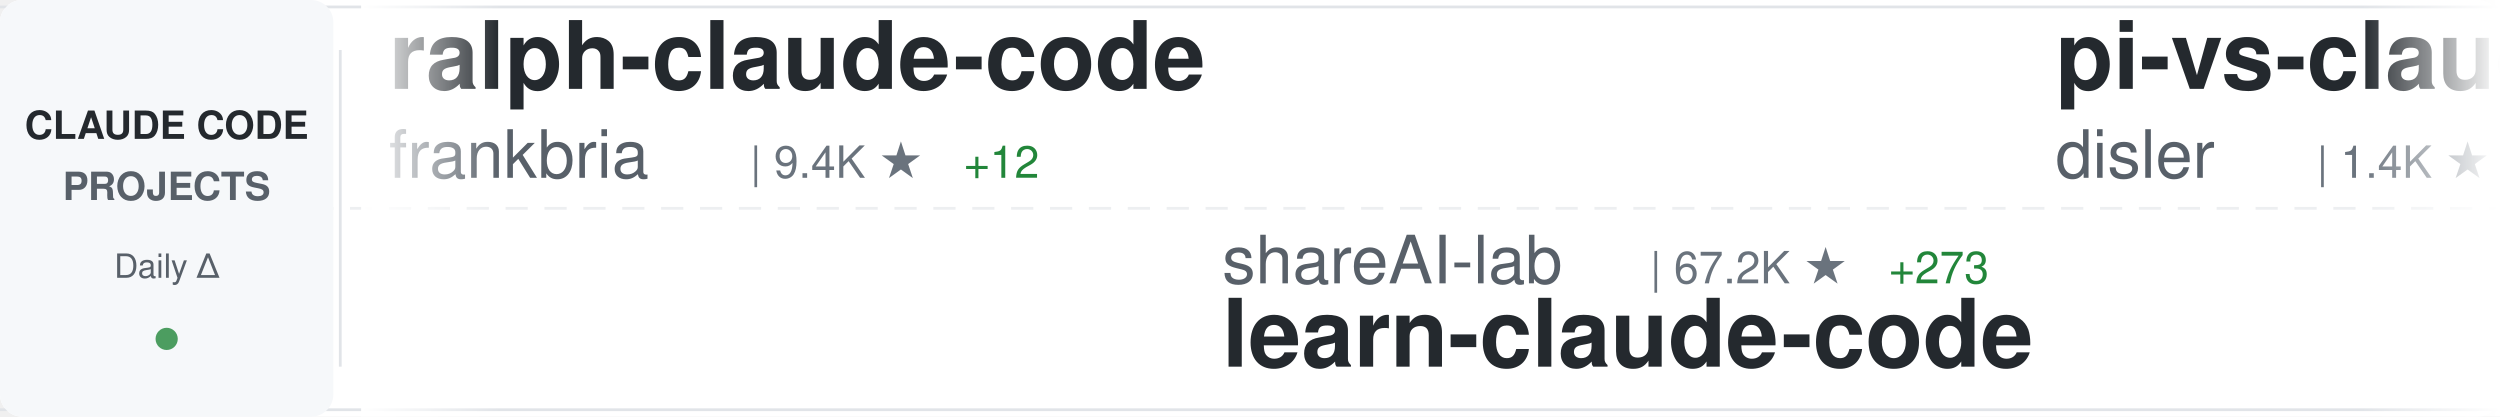
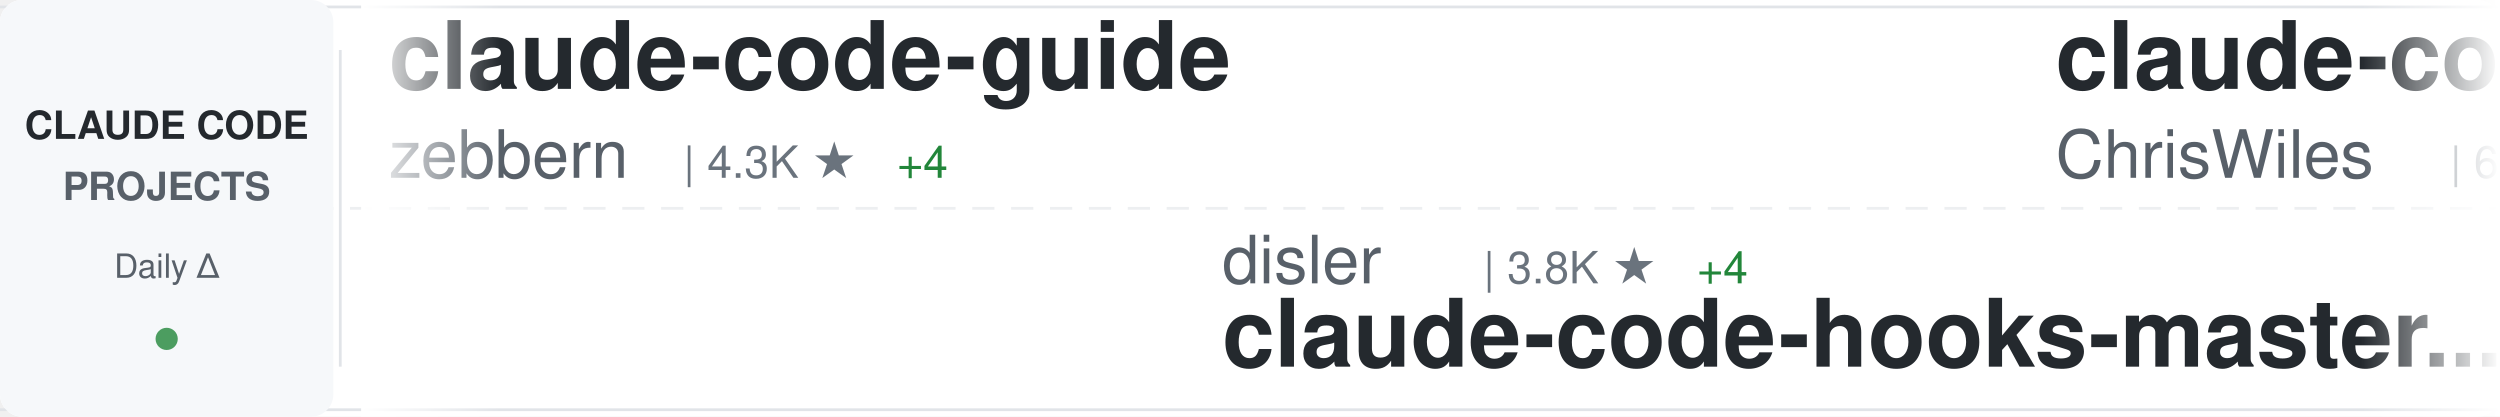
<svg xmlns="http://www.w3.org/2000/svg" width="900" height="150">
  <defs>
    <linearGradient id="awesomeLeftFade" x1="0%" y1="0%" x2="100%" y2="0%">
      <stop offset="0%" style="stop-color:#ffffff;stop-opacity:1" />
      <stop offset="100%" style="stop-color:#ffffff;stop-opacity:0" />
    </linearGradient>
    <linearGradient id="awesomeRightFade" x1="0%" y1="0%" x2="100%" y2="0%">
      <stop offset="0%" style="stop-color:#ffffff;stop-opacity:0" />
      <stop offset="100%" style="stop-color:#ffffff;stop-opacity:1" />
    </linearGradient>
  </defs>
  <rect width="900" height="150" fill="#ffffff" rx="8" />
  <rect x="0" y="2" width="900" height="1" fill="#e1e4e8" />
  <rect x="0" y="147" width="900" height="1" fill="#e1e4e8" />
  <line x1="0" y1="75" x2="900" y2="75" stroke="#e1e4e8" stroke-width="1" stroke-dasharray="8 6" opacity="0.6" />
  <rect x="0" y="0" width="120" height="150" fill="#f6f8fa" rx="8" />
  <text x="60" y="50" font-family="-apple-system, BlinkMacSystemFont, 'Segoe UI', Helvetica, Arial, sans-serif" font-size="14" font-weight="600" fill="#24292e" text-anchor="middle">CLAUDE CODE</text>
  <text x="60" y="72" font-family="-apple-system, BlinkMacSystemFont, 'Segoe UI', Helvetica, Arial, sans-serif" font-size="14" font-weight="600" fill="#586069" text-anchor="middle">PROJECTS</text>
  <text x="60" y="100" font-family="-apple-system, BlinkMacSystemFont, 'Segoe UI', Helvetica, Arial, sans-serif" font-size="12" font-weight="500" fill="#586069" text-anchor="middle">Daily Δ</text>
  <circle cx="60" cy="122" r="4" fill="#22863a" opacity="0.8" />
  <rect x="122" y="18" width="1" height="114" fill="#e1e4e8" />
  <clipPath id="awesomeTickerClip">
    <rect x="130" y="0" width="770" height="150" />
  </clipPath>
  <g clip-path="url(#awesomeTickerClip)">
    <g id="awesomeTickerItems">
      <animateTransform attributeName="transform" attributeType="XML" type="translate" from="0 0" to="-3000 0" dur="54s" repeatCount="indefinite" />
      <g transform="translate(0, 0)">
-         <text x="140" y="32" font-family="-apple-system, BlinkMacSystemFont, 'Segoe UI', Helvetica, Arial, sans-serif" font-size="34" font-weight="600" fill="#24292e">ralph-claude-code</text>
-         <text x="140" y="64" font-family="-apple-system, BlinkMacSystemFont, 'Segoe UI', Helvetica, Arial, sans-serif" font-size="24" font-weight="400" fill="#586069">frankbria</text>
-         <text x="270" y="64" font-family="-apple-system, BlinkMacSystemFont, 'Segoe UI', Helvetica, Arial, sans-serif" font-size="16" font-weight="500" fill="#6a737d">| 9.4K ★</text>
-         <text x="347" y="64" font-family="-apple-system, BlinkMacSystemFont, 'Segoe UI', Helvetica, Arial, sans-serif" font-size="16" font-weight="500" fill="#22863a"> +12</text>
+         <text x="140" y="32" font-family="-apple-system, BlinkMacSystemFont, 'Segoe UI', Helvetica, Arial, sans-serif" font-size="34" font-weight="600" fill="#24292e">claude-code-guide</text>
+         <text x="140" y="64" font-family="-apple-system, BlinkMacSystemFont, 'Segoe UI', Helvetica, Arial, sans-serif" font-size="24" font-weight="400" fill="#586069">zebbern</text>
+         <text x="246" y="64" font-family="-apple-system, BlinkMacSystemFont, 'Segoe UI', Helvetica, Arial, sans-serif" font-size="16" font-weight="500" fill="#6a737d">| 4.3K ★</text>
+         <text x="323" y="64" font-family="-apple-system, BlinkMacSystemFont, 'Segoe UI', Helvetica, Arial, sans-serif" font-size="16" font-weight="500" fill="#22863a"> +4</text>
      </g>
      <g transform="translate(300, 0)">
-         <text x="140" y="102" font-family="-apple-system, BlinkMacSystemFont, 'Segoe UI', Helvetica, Arial, sans-serif" font-size="24" font-weight="400" fill="#586069">shareAI-lab</text>
-         <text x="294" y="102" font-family="-apple-system, BlinkMacSystemFont, 'Segoe UI', Helvetica, Arial, sans-serif" font-size="16" font-weight="500" fill="#6a737d">| 67.2K ★</text>
-         <text x="380" y="102" font-family="-apple-system, BlinkMacSystemFont, 'Segoe UI', Helvetica, Arial, sans-serif" font-size="16" font-weight="500" fill="#22863a"> +273</text>
-         <text x="140" y="132" font-family="-apple-system, BlinkMacSystemFont, 'Segoe UI', Helvetica, Arial, sans-serif" font-size="34" font-weight="600" fill="#24292e">learn-claude-code</text>
+         <text x="140" y="102" font-family="-apple-system, BlinkMacSystemFont, 'Segoe UI', Helvetica, Arial, sans-serif" font-size="24" font-weight="400" fill="#586069">disler</text>
+         <text x="234" y="102" font-family="-apple-system, BlinkMacSystemFont, 'Segoe UI', Helvetica, Arial, sans-serif" font-size="16" font-weight="500" fill="#6a737d">| 3.8K ★</text>
+         <text x="311" y="102" font-family="-apple-system, BlinkMacSystemFont, 'Segoe UI', Helvetica, Arial, sans-serif" font-size="16" font-weight="500" fill="#22863a"> +4</text>
+         <text x="140" y="132" font-family="-apple-system, BlinkMacSystemFont, 'Segoe UI', Helvetica, Arial, sans-serif" font-size="34" font-weight="600" fill="#24292e">claude-code-hooks-master...</text>
      </g>
      <g transform="translate(600, 0)">
-         <text x="140" y="32" font-family="-apple-system, BlinkMacSystemFont, 'Segoe UI', Helvetica, Arial, sans-serif" font-size="34" font-weight="600" fill="#24292e">pi-vs-claude-code</text>
-         <text x="140" y="64" font-family="-apple-system, BlinkMacSystemFont, 'Segoe UI', Helvetica, Arial, sans-serif" font-size="24" font-weight="400" fill="#586069">disler</text>
-         <text x="234" y="64" font-family="-apple-system, BlinkMacSystemFont, 'Segoe UI', Helvetica, Arial, sans-serif" font-size="16" font-weight="500" fill="#6a737d">| 1.4K ★</text>
-         <text x="311" y="64" font-family="-apple-system, BlinkMacSystemFont, 'Segoe UI', Helvetica, Arial, sans-serif" font-size="16" font-weight="500" fill="#22863a"> +9</text>
+         <text x="140" y="32" font-family="-apple-system, BlinkMacSystemFont, 'Segoe UI', Helvetica, Arial, sans-serif" font-size="34" font-weight="600" fill="#24292e">claude-code-showcase</text>
+         <text x="140" y="64" font-family="-apple-system, BlinkMacSystemFont, 'Segoe UI', Helvetica, Arial, sans-serif" font-size="24" font-weight="400" fill="#586069">ChrisWiles</text>
+         <text x="282" y="64" font-family="-apple-system, BlinkMacSystemFont, 'Segoe UI', Helvetica, Arial, sans-serif" font-size="16" font-weight="500" fill="#6a737d">| 6.0K ★</text>
+         <text x="359" y="64" font-family="-apple-system, BlinkMacSystemFont, 'Segoe UI', Helvetica, Arial, sans-serif" font-size="16" font-weight="500" fill="#22863a"> +9</text>
      </g>
      <g transform="translate(900, 0)">
-         <text x="140" y="102" font-family="-apple-system, BlinkMacSystemFont, 'Segoe UI', Helvetica, Arial, sans-serif" font-size="24" font-weight="400" fill="#586069">affaan-m</text>
-         <text x="258" y="102" font-family="-apple-system, BlinkMacSystemFont, 'Segoe UI', Helvetica, Arial, sans-serif" font-size="16" font-weight="500" fill="#6a737d">| 217.1K ★</text>
-         <text x="353" y="102" font-family="-apple-system, BlinkMacSystemFont, 'Segoe UI', Helvetica, Arial, sans-serif" font-size="16" font-weight="500" fill="#22863a"> +627</text>
-         <text x="140" y="132" font-family="-apple-system, BlinkMacSystemFont, 'Segoe UI', Helvetica, Arial, sans-serif" font-size="34" font-weight="600" fill="#24292e">ECC</text>
+         <text x="140" y="102" font-family="-apple-system, BlinkMacSystemFont, 'Segoe UI', Helvetica, Arial, sans-serif" font-size="24" font-weight="400" fill="#586069">Chachamaru127</text>
+         <text x="318" y="102" font-family="-apple-system, BlinkMacSystemFont, 'Segoe UI', Helvetica, Arial, sans-serif" font-size="16" font-weight="500" fill="#6a737d">| 2.8K ★</text>
+         <text x="395" y="102" font-family="-apple-system, BlinkMacSystemFont, 'Segoe UI', Helvetica, Arial, sans-serif" font-size="16" font-weight="500" fill="#22863a"> +11</text>
+         <text x="140" y="132" font-family="-apple-system, BlinkMacSystemFont, 'Segoe UI', Helvetica, Arial, sans-serif" font-size="34" font-weight="600" fill="#24292e">claude-code-harness</text>
      </g>
      <g transform="translate(1200, 0)">
-         <text x="140" y="32" font-family="-apple-system, BlinkMacSystemFont, 'Segoe UI', Helvetica, Arial, sans-serif" font-size="34" font-weight="600" fill="#24292e">claude-code-harness</text>
-         <text x="140" y="64" font-family="-apple-system, BlinkMacSystemFont, 'Segoe UI', Helvetica, Arial, sans-serif" font-size="24" font-weight="400" fill="#586069">Chachamaru127</text>
-         <text x="318" y="64" font-family="-apple-system, BlinkMacSystemFont, 'Segoe UI', Helvetica, Arial, sans-serif" font-size="16" font-weight="500" fill="#6a737d">| 2.8K ★</text>
-         <text x="395" y="64" font-family="-apple-system, BlinkMacSystemFont, 'Segoe UI', Helvetica, Arial, sans-serif" font-size="16" font-weight="500" fill="#22863a"> +12</text>
+         <text x="140" y="32" font-family="-apple-system, BlinkMacSystemFont, 'Segoe UI', Helvetica, Arial, sans-serif" font-size="34" font-weight="600" fill="#24292e">claude-code-source</text>
+         <text x="140" y="64" font-family="-apple-system, BlinkMacSystemFont, 'Segoe UI', Helvetica, Arial, sans-serif" font-size="24" font-weight="400" fill="#586069">JrCx7scC</text>
+         <text x="258" y="64" font-family="-apple-system, BlinkMacSystemFont, 'Segoe UI', Helvetica, Arial, sans-serif" font-size="16" font-weight="500" fill="#6a737d">| 370 ★</text>
      </g>
      <g transform="translate(1500, 0)">
-         <text x="140" y="102" font-family="-apple-system, BlinkMacSystemFont, 'Segoe UI', Helvetica, Arial, sans-serif" font-size="24" font-weight="400" fill="#586069">liuup</text>
-         <text x="222" y="102" font-family="-apple-system, BlinkMacSystemFont, 'Segoe UI', Helvetica, Arial, sans-serif" font-size="16" font-weight="500" fill="#6a737d">| 3.2K ★</text>
-         <text x="299" y="102" font-family="-apple-system, BlinkMacSystemFont, 'Segoe UI', Helvetica, Arial, sans-serif" font-size="16" font-weight="500" fill="#22863a"> +24</text>
-         <text x="140" y="132" font-family="-apple-system, BlinkMacSystemFont, 'Segoe UI', Helvetica, Arial, sans-serif" font-size="34" font-weight="600" fill="#24292e">claude-code-analysis</text>
+         <text x="140" y="102" font-family="-apple-system, BlinkMacSystemFont, 'Segoe UI', Helvetica, Arial, sans-serif" font-size="24" font-weight="400" fill="#586069">Maciek-roboblog</text>
+         <text x="342" y="102" font-family="-apple-system, BlinkMacSystemFont, 'Segoe UI', Helvetica, Arial, sans-serif" font-size="16" font-weight="500" fill="#6a737d">| 8.2K ★</text>
+         <text x="419" y="102" font-family="-apple-system, BlinkMacSystemFont, 'Segoe UI', Helvetica, Arial, sans-serif" font-size="16" font-weight="500" fill="#22863a"> +6</text>
+         <text x="140" y="132" font-family="-apple-system, BlinkMacSystemFont, 'Segoe UI', Helvetica, Arial, sans-serif" font-size="34" font-weight="600" fill="#24292e">Claude-Code-Usage-Monito...</text>
      </g>
      <g transform="translate(1800, 0)">
-         <text x="140" y="32" font-family="-apple-system, BlinkMacSystemFont, 'Segoe UI', Helvetica, Arial, sans-serif" font-size="34" font-weight="600" fill="#24292e">claude-code-rust</text>
-         <text x="140" y="64" font-family="-apple-system, BlinkMacSystemFont, 'Segoe UI', Helvetica, Arial, sans-serif" font-size="24" font-weight="400" fill="#586069">lorryjovens-hub</text>
-         <text x="342" y="64" font-family="-apple-system, BlinkMacSystemFont, 'Segoe UI', Helvetica, Arial, sans-serif" font-size="16" font-weight="500" fill="#6a737d">| 1.6K ★</text>
-         <text x="419" y="64" font-family="-apple-system, BlinkMacSystemFont, 'Segoe UI', Helvetica, Arial, sans-serif" font-size="16" font-weight="500" fill="#22863a"> +1</text>
+         <text x="140" y="32" font-family="-apple-system, BlinkMacSystemFont, 'Segoe UI', Helvetica, Arial, sans-serif" font-size="34" font-weight="600" fill="#24292e">awesome-claude-code-tool...</text>
+         <text x="140" y="64" font-family="-apple-system, BlinkMacSystemFont, 'Segoe UI', Helvetica, Arial, sans-serif" font-size="24" font-weight="400" fill="#586069">rohitg00</text>
+         <text x="258" y="64" font-family="-apple-system, BlinkMacSystemFont, 'Segoe UI', Helvetica, Arial, sans-serif" font-size="16" font-weight="500" fill="#6a737d">| 2.1K ★</text>
+         <text x="335" y="64" font-family="-apple-system, BlinkMacSystemFont, 'Segoe UI', Helvetica, Arial, sans-serif" font-size="16" font-weight="500" fill="#22863a"> +9</text>
      </g>
      <g transform="translate(2100, 0)">
-         <text x="140" y="102" font-family="-apple-system, BlinkMacSystemFont, 'Segoe UI', Helvetica, Arial, sans-serif" font-size="24" font-weight="400" fill="#586069">ding113</text>
-         <text x="246" y="102" font-family="-apple-system, BlinkMacSystemFont, 'Segoe UI', Helvetica, Arial, sans-serif" font-size="16" font-weight="500" fill="#6a737d">| 3.1K ★</text>
-         <text x="323" y="102" font-family="-apple-system, BlinkMacSystemFont, 'Segoe UI', Helvetica, Arial, sans-serif" font-size="16" font-weight="500" fill="#22863a"> +13</text>
-         <text x="140" y="132" font-family="-apple-system, BlinkMacSystemFont, 'Segoe UI', Helvetica, Arial, sans-serif" font-size="34" font-weight="600" fill="#24292e">claude-code-hub</text>
+         <text x="140" y="102" font-family="-apple-system, BlinkMacSystemFont, 'Segoe UI', Helvetica, Arial, sans-serif" font-size="24" font-weight="400" fill="#586069">chauncygu</text>
+         <text x="270" y="102" font-family="-apple-system, BlinkMacSystemFont, 'Segoe UI', Helvetica, Arial, sans-serif" font-size="16" font-weight="500" fill="#6a737d">| 2.6K ★</text>
+         <text x="347" y="102" font-family="-apple-system, BlinkMacSystemFont, 'Segoe UI', Helvetica, Arial, sans-serif" font-size="16" font-weight="500" fill="#22863a"> +3</text>
+         <text x="140" y="132" font-family="-apple-system, BlinkMacSystemFont, 'Segoe UI', Helvetica, Arial, sans-serif" font-size="34" font-weight="600" fill="#24292e">collection-claude-code-s...</text>
      </g>
      <g transform="translate(2400, 0)">
-         <text x="140" y="32" font-family="-apple-system, BlinkMacSystemFont, 'Segoe UI', Helvetica, Arial, sans-serif" font-size="34" font-weight="600" fill="#24292e">claude-code-tudou</text>
-         <text x="140" y="64" font-family="-apple-system, BlinkMacSystemFont, 'Segoe UI', Helvetica, Arial, sans-serif" font-size="24" font-weight="400" fill="#586069">AICoderTudou</text>
-         <text x="306" y="64" font-family="-apple-system, BlinkMacSystemFont, 'Segoe UI', Helvetica, Arial, sans-serif" font-size="16" font-weight="500" fill="#6a737d">| 500 ★</text>
+         <text x="140" y="32" font-family="-apple-system, BlinkMacSystemFont, 'Segoe UI', Helvetica, Arial, sans-serif" font-size="34" font-weight="600" fill="#24292e">claude-code-guide</text>
+         <text x="140" y="64" font-family="-apple-system, BlinkMacSystemFont, 'Segoe UI', Helvetica, Arial, sans-serif" font-size="24" font-weight="400" fill="#586069">Cranot</text>
+         <text x="234" y="64" font-family="-apple-system, BlinkMacSystemFont, 'Segoe UI', Helvetica, Arial, sans-serif" font-size="16" font-weight="500" fill="#6a737d">| 2.8K ★</text>
+         <text x="311" y="64" font-family="-apple-system, BlinkMacSystemFont, 'Segoe UI', Helvetica, Arial, sans-serif" font-size="16" font-weight="500" fill="#22863a"> +1</text>
      </g>
      <g transform="translate(2700, 0)">
-         <text x="140" y="102" font-family="-apple-system, BlinkMacSystemFont, 'Segoe UI', Helvetica, Arial, sans-serif" font-size="24" font-weight="400" fill="#586069">catlog22</text>
-         <text x="258" y="102" font-family="-apple-system, BlinkMacSystemFont, 'Segoe UI', Helvetica, Arial, sans-serif" font-size="16" font-weight="500" fill="#6a737d">| 2.1K ★</text>
-         <text x="335" y="102" font-family="-apple-system, BlinkMacSystemFont, 'Segoe UI', Helvetica, Arial, sans-serif" font-size="16" font-weight="500" fill="#22863a"> +5</text>
-         <text x="140" y="132" font-family="-apple-system, BlinkMacSystemFont, 'Segoe UI', Helvetica, Arial, sans-serif" font-size="34" font-weight="600" fill="#24292e">Claude-Code-Workflow</text>
+         <text x="140" y="102" font-family="-apple-system, BlinkMacSystemFont, 'Segoe UI', Helvetica, Arial, sans-serif" font-size="24" font-weight="400" fill="#586069">jeremylongshore</text>
+         <text x="342" y="102" font-family="-apple-system, BlinkMacSystemFont, 'Segoe UI', Helvetica, Arial, sans-serif" font-size="16" font-weight="500" fill="#6a737d">| 2.4K ★</text>
+         <text x="419" y="102" font-family="-apple-system, BlinkMacSystemFont, 'Segoe UI', Helvetica, Arial, sans-serif" font-size="16" font-weight="500" fill="#22863a"> +3</text>
+         <text x="140" y="132" font-family="-apple-system, BlinkMacSystemFont, 'Segoe UI', Helvetica, Arial, sans-serif" font-size="34" font-weight="600" fill="#24292e">claude-code-plugins-plus...</text>
      </g>
      <g transform="translate(3000, 0)">
-         <text x="140" y="32" font-family="-apple-system, BlinkMacSystemFont, 'Segoe UI', Helvetica, Arial, sans-serif" font-size="34" font-weight="600" fill="#24292e">ralph-claude-code</text>
-         <text x="140" y="64" font-family="-apple-system, BlinkMacSystemFont, 'Segoe UI', Helvetica, Arial, sans-serif" font-size="24" font-weight="400" fill="#586069">frankbria</text>
-         <text x="270" y="64" font-family="-apple-system, BlinkMacSystemFont, 'Segoe UI', Helvetica, Arial, sans-serif" font-size="16" font-weight="500" fill="#6a737d">| 9.4K ★</text>
-         <text x="347" y="64" font-family="-apple-system, BlinkMacSystemFont, 'Segoe UI', Helvetica, Arial, sans-serif" font-size="16" font-weight="500" fill="#22863a"> +12</text>
+         <text x="140" y="32" font-family="-apple-system, BlinkMacSystemFont, 'Segoe UI', Helvetica, Arial, sans-serif" font-size="34" font-weight="600" fill="#24292e">claude-code-guide</text>
+         <text x="140" y="64" font-family="-apple-system, BlinkMacSystemFont, 'Segoe UI', Helvetica, Arial, sans-serif" font-size="24" font-weight="400" fill="#586069">zebbern</text>
+         <text x="246" y="64" font-family="-apple-system, BlinkMacSystemFont, 'Segoe UI', Helvetica, Arial, sans-serif" font-size="16" font-weight="500" fill="#6a737d">| 4.3K ★</text>
+         <text x="323" y="64" font-family="-apple-system, BlinkMacSystemFont, 'Segoe UI', Helvetica, Arial, sans-serif" font-size="16" font-weight="500" fill="#22863a"> +4</text>
      </g>
      <g transform="translate(3300, 0)">
-         <text x="140" y="102" font-family="-apple-system, BlinkMacSystemFont, 'Segoe UI', Helvetica, Arial, sans-serif" font-size="24" font-weight="400" fill="#586069">shareAI-lab</text>
-         <text x="294" y="102" font-family="-apple-system, BlinkMacSystemFont, 'Segoe UI', Helvetica, Arial, sans-serif" font-size="16" font-weight="500" fill="#6a737d">| 67.2K ★</text>
-         <text x="380" y="102" font-family="-apple-system, BlinkMacSystemFont, 'Segoe UI', Helvetica, Arial, sans-serif" font-size="16" font-weight="500" fill="#22863a"> +273</text>
-         <text x="140" y="132" font-family="-apple-system, BlinkMacSystemFont, 'Segoe UI', Helvetica, Arial, sans-serif" font-size="34" font-weight="600" fill="#24292e">learn-claude-code</text>
+         <text x="140" y="102" font-family="-apple-system, BlinkMacSystemFont, 'Segoe UI', Helvetica, Arial, sans-serif" font-size="24" font-weight="400" fill="#586069">disler</text>
+         <text x="234" y="102" font-family="-apple-system, BlinkMacSystemFont, 'Segoe UI', Helvetica, Arial, sans-serif" font-size="16" font-weight="500" fill="#6a737d">| 3.8K ★</text>
+         <text x="311" y="102" font-family="-apple-system, BlinkMacSystemFont, 'Segoe UI', Helvetica, Arial, sans-serif" font-size="16" font-weight="500" fill="#22863a"> +4</text>
+         <text x="140" y="132" font-family="-apple-system, BlinkMacSystemFont, 'Segoe UI', Helvetica, Arial, sans-serif" font-size="34" font-weight="600" fill="#24292e">claude-code-hooks-master...</text>
      </g>
      <g transform="translate(3600, 0)">
-         <text x="140" y="32" font-family="-apple-system, BlinkMacSystemFont, 'Segoe UI', Helvetica, Arial, sans-serif" font-size="34" font-weight="600" fill="#24292e">pi-vs-claude-code</text>
-         <text x="140" y="64" font-family="-apple-system, BlinkMacSystemFont, 'Segoe UI', Helvetica, Arial, sans-serif" font-size="24" font-weight="400" fill="#586069">disler</text>
-         <text x="234" y="64" font-family="-apple-system, BlinkMacSystemFont, 'Segoe UI', Helvetica, Arial, sans-serif" font-size="16" font-weight="500" fill="#6a737d">| 1.4K ★</text>
-         <text x="311" y="64" font-family="-apple-system, BlinkMacSystemFont, 'Segoe UI', Helvetica, Arial, sans-serif" font-size="16" font-weight="500" fill="#22863a"> +9</text>
+         <text x="140" y="32" font-family="-apple-system, BlinkMacSystemFont, 'Segoe UI', Helvetica, Arial, sans-serif" font-size="34" font-weight="600" fill="#24292e">claude-code-showcase</text>
+         <text x="140" y="64" font-family="-apple-system, BlinkMacSystemFont, 'Segoe UI', Helvetica, Arial, sans-serif" font-size="24" font-weight="400" fill="#586069">ChrisWiles</text>
+         <text x="282" y="64" font-family="-apple-system, BlinkMacSystemFont, 'Segoe UI', Helvetica, Arial, sans-serif" font-size="16" font-weight="500" fill="#6a737d">| 6.0K ★</text>
+         <text x="359" y="64" font-family="-apple-system, BlinkMacSystemFont, 'Segoe UI', Helvetica, Arial, sans-serif" font-size="16" font-weight="500" fill="#22863a"> +9</text>
      </g>
      <g transform="translate(3900, 0)">
-         <text x="140" y="102" font-family="-apple-system, BlinkMacSystemFont, 'Segoe UI', Helvetica, Arial, sans-serif" font-size="24" font-weight="400" fill="#586069">affaan-m</text>
-         <text x="258" y="102" font-family="-apple-system, BlinkMacSystemFont, 'Segoe UI', Helvetica, Arial, sans-serif" font-size="16" font-weight="500" fill="#6a737d">| 217.1K ★</text>
-         <text x="353" y="102" font-family="-apple-system, BlinkMacSystemFont, 'Segoe UI', Helvetica, Arial, sans-serif" font-size="16" font-weight="500" fill="#22863a"> +627</text>
-         <text x="140" y="132" font-family="-apple-system, BlinkMacSystemFont, 'Segoe UI', Helvetica, Arial, sans-serif" font-size="34" font-weight="600" fill="#24292e">ECC</text>
+         <text x="140" y="102" font-family="-apple-system, BlinkMacSystemFont, 'Segoe UI', Helvetica, Arial, sans-serif" font-size="24" font-weight="400" fill="#586069">Chachamaru127</text>
+         <text x="318" y="102" font-family="-apple-system, BlinkMacSystemFont, 'Segoe UI', Helvetica, Arial, sans-serif" font-size="16" font-weight="500" fill="#6a737d">| 2.8K ★</text>
+         <text x="395" y="102" font-family="-apple-system, BlinkMacSystemFont, 'Segoe UI', Helvetica, Arial, sans-serif" font-size="16" font-weight="500" fill="#22863a"> +11</text>
+         <text x="140" y="132" font-family="-apple-system, BlinkMacSystemFont, 'Segoe UI', Helvetica, Arial, sans-serif" font-size="34" font-weight="600" fill="#24292e">claude-code-harness</text>
      </g>
    </g>
  </g>
  <rect x="130" y="0" width="50" height="150" fill="url(#awesomeLeftFade)" />
  <rect x="850" y="0" width="50" height="150" fill="url(#awesomeRightFade)" />
</svg>
